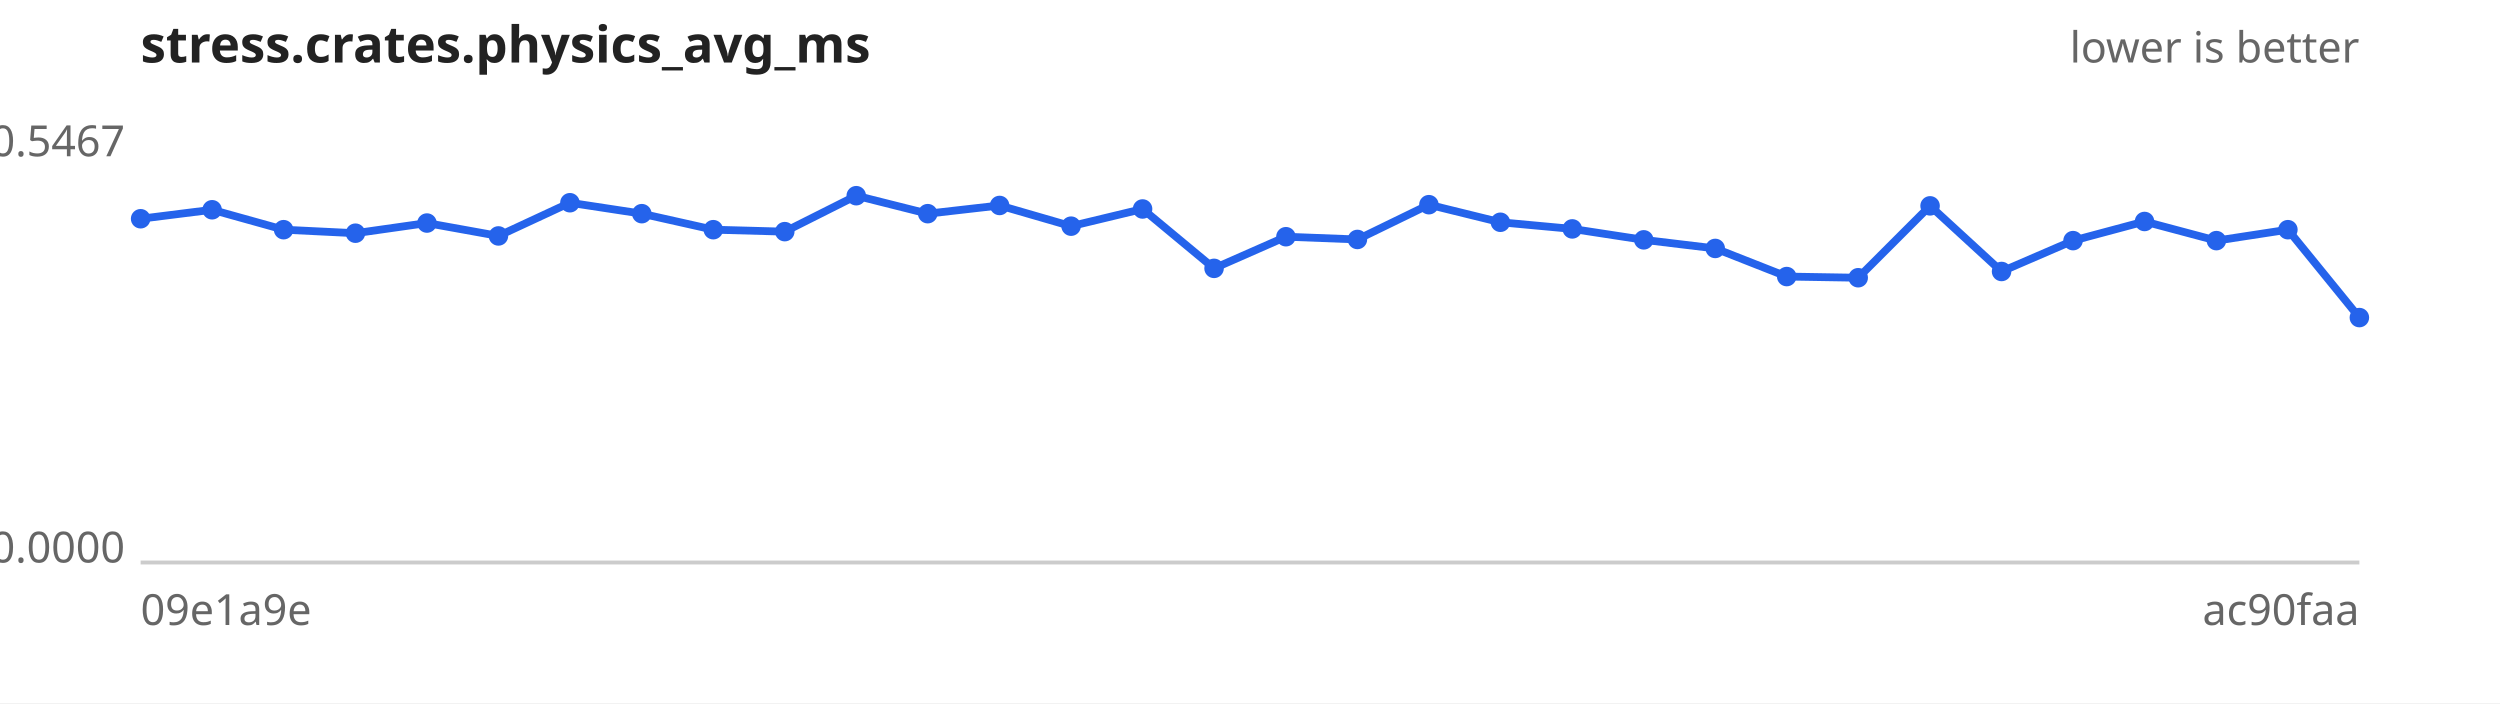
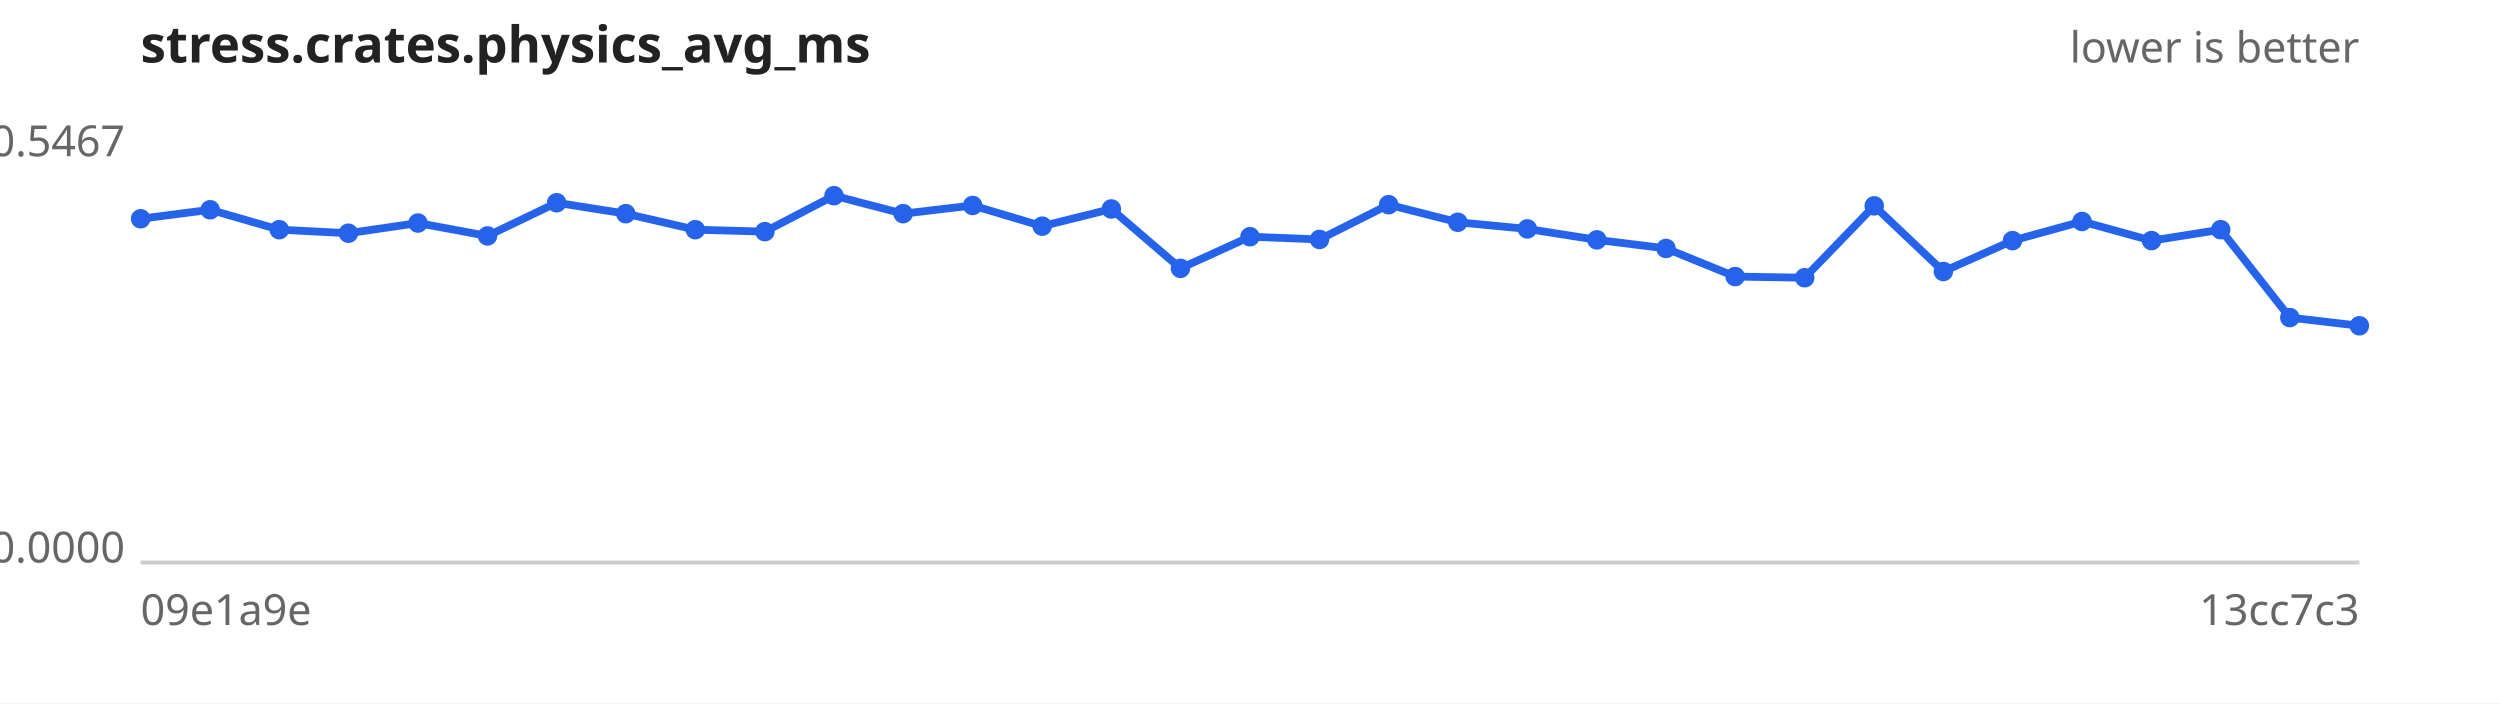
<svg xmlns="http://www.w3.org/2000/svg" width="640" height="180" viewBox="0 0 640 180" font-family="sans-serif" font-size="11">
  <rect width="640" height="180" fill="#ffffff" />
  <text x="36" y="16" font-size="13" font-weight="bold" fill="#222">stress.crates.physics_avg_ms</text>
  <text x="604" y="16" text-anchor="end" fill="#666">lower is better</text>
  <line x1="36" y1="144" x2="604" y2="144" stroke="#ccc" />
  <text x="32" y="40.0" text-anchor="end" fill="#666">0.5467</text>
  <text x="32" y="144.0" text-anchor="end" fill="#666">0.0000</text>
  <text x="36" y="160" fill="#666">09e1a9e</text>
-   <text x="604" y="160" text-anchor="end" fill="#666">ac90faa</text>
-   <path d="M36.0,56.0 L54.3,53.7 L72.6,58.8 L91.0,59.7 L109.3,57.1 L127.6,60.4 L145.9,51.9 L164.3,54.7 L182.6,58.8 L200.9,59.3 L219.2,50.1 L237.5,54.7 L255.9,52.6 L274.2,57.9 L292.5,53.5 L310.8,68.7 L329.2,60.6 L347.5,61.3 L365.8,52.4 L384.1,56.9 L402.5,58.6 L420.8,61.4 L439.1,63.6 L457.4,70.8 L475.7,71.1 L494.1,52.7 L512.4,69.5 L530.7,61.6 L549.0,56.7 L567.4,61.6 L585.7,58.8 L604.0,81.3" fill="none" stroke="#2563eb" stroke-width="2" />
+   <text x="604" y="160" text-anchor="end" fill="#666">13cc7c3</text>
+   <path d="M36.0,56.0 L53.8,53.7 L71.5,58.8 L89.2,59.7 L107.0,57.1 L124.8,60.4 L142.5,51.9 L160.2,54.7 L178.0,58.8 L195.8,59.3 L213.5,50.1 L231.2,54.7 L249.0,52.6 L266.8,57.9 L284.5,53.5 L302.2,68.7 L320.0,60.6 L337.8,61.3 L355.5,52.4 L373.2,56.9 L391.0,58.6 L408.8,61.4 L426.5,63.6 L444.2,70.8 L462.0,71.1 L479.8,52.7 L497.5,69.5 L515.2,61.6 L533.0,56.7 L550.8,61.6 L568.5,58.8 L586.2,81.3 L604.0,83.4" fill="none" stroke="#2563eb" stroke-width="2" />
  <g fill="#2563eb">
    <circle cx="36.0" cy="56.0" r="2.5" />
-     <circle cx="54.3" cy="53.7" r="2.5" />
-     <circle cx="72.6" cy="58.8" r="2.5" />
-     <circle cx="91.0" cy="59.7" r="2.5" />
-     <circle cx="109.3" cy="57.1" r="2.5" />
-     <circle cx="127.6" cy="60.4" r="2.5" />
-     <circle cx="145.9" cy="51.9" r="2.5" />
-     <circle cx="164.3" cy="54.7" r="2.5" />
-     <circle cx="182.6" cy="58.8" r="2.5" />
-     <circle cx="200.9" cy="59.3" r="2.5" />
-     <circle cx="219.2" cy="50.1" r="2.5" />
-     <circle cx="237.5" cy="54.7" r="2.5" />
-     <circle cx="255.9" cy="52.6" r="2.5" />
-     <circle cx="274.2" cy="57.9" r="2.5" />
-     <circle cx="292.5" cy="53.5" r="2.5" />
-     <circle cx="310.8" cy="68.7" r="2.5" />
-     <circle cx="329.2" cy="60.6" r="2.5" />
-     <circle cx="347.5" cy="61.3" r="2.5" />
-     <circle cx="365.8" cy="52.4" r="2.5" />
-     <circle cx="384.1" cy="56.9" r="2.5" />
-     <circle cx="402.5" cy="58.6" r="2.5" />
-     <circle cx="420.8" cy="61.4" r="2.5" />
-     <circle cx="439.1" cy="63.6" r="2.5" />
-     <circle cx="457.4" cy="70.8" r="2.5" />
-     <circle cx="475.7" cy="71.1" r="2.5" />
-     <circle cx="494.1" cy="52.7" r="2.5" />
-     <circle cx="512.4" cy="69.5" r="2.5" />
-     <circle cx="530.7" cy="61.6" r="2.5" />
-     <circle cx="549.0" cy="56.7" r="2.5" />
-     <circle cx="567.4" cy="61.6" r="2.5" />
-     <circle cx="585.7" cy="58.8" r="2.5" />
-     <circle cx="604.0" cy="81.3" r="2.5" />
+     <circle cx="53.8" cy="53.7" r="2.5" />
+     <circle cx="71.5" cy="58.8" r="2.5" />
+     <circle cx="89.2" cy="59.7" r="2.5" />
+     <circle cx="107.0" cy="57.1" r="2.5" />
+     <circle cx="124.8" cy="60.4" r="2.5" />
+     <circle cx="142.5" cy="51.9" r="2.5" />
+     <circle cx="160.2" cy="54.7" r="2.5" />
+     <circle cx="178.0" cy="58.8" r="2.5" />
+     <circle cx="195.8" cy="59.3" r="2.5" />
+     <circle cx="213.5" cy="50.1" r="2.5" />
+     <circle cx="231.2" cy="54.7" r="2.5" />
+     <circle cx="249.0" cy="52.6" r="2.5" />
+     <circle cx="266.8" cy="57.9" r="2.5" />
+     <circle cx="284.5" cy="53.5" r="2.5" />
+     <circle cx="302.2" cy="68.7" r="2.5" />
+     <circle cx="320.0" cy="60.6" r="2.5" />
+     <circle cx="337.8" cy="61.3" r="2.5" />
+     <circle cx="355.5" cy="52.4" r="2.5" />
+     <circle cx="373.2" cy="56.9" r="2.5" />
+     <circle cx="391.0" cy="58.6" r="2.5" />
+     <circle cx="408.8" cy="61.4" r="2.5" />
+     <circle cx="426.5" cy="63.6" r="2.5" />
+     <circle cx="444.2" cy="70.8" r="2.5" />
+     <circle cx="462.0" cy="71.1" r="2.5" />
+     <circle cx="479.8" cy="52.7" r="2.5" />
+     <circle cx="497.5" cy="69.5" r="2.5" />
+     <circle cx="515.2" cy="61.6" r="2.5" />
+     <circle cx="533.0" cy="56.7" r="2.5" />
+     <circle cx="550.8" cy="61.6" r="2.5" />
+     <circle cx="568.5" cy="58.8" r="2.5" />
+     <circle cx="586.2" cy="81.3" r="2.5" />
+     <circle cx="604.0" cy="83.4" r="2.5" />
  </g>
</svg>
